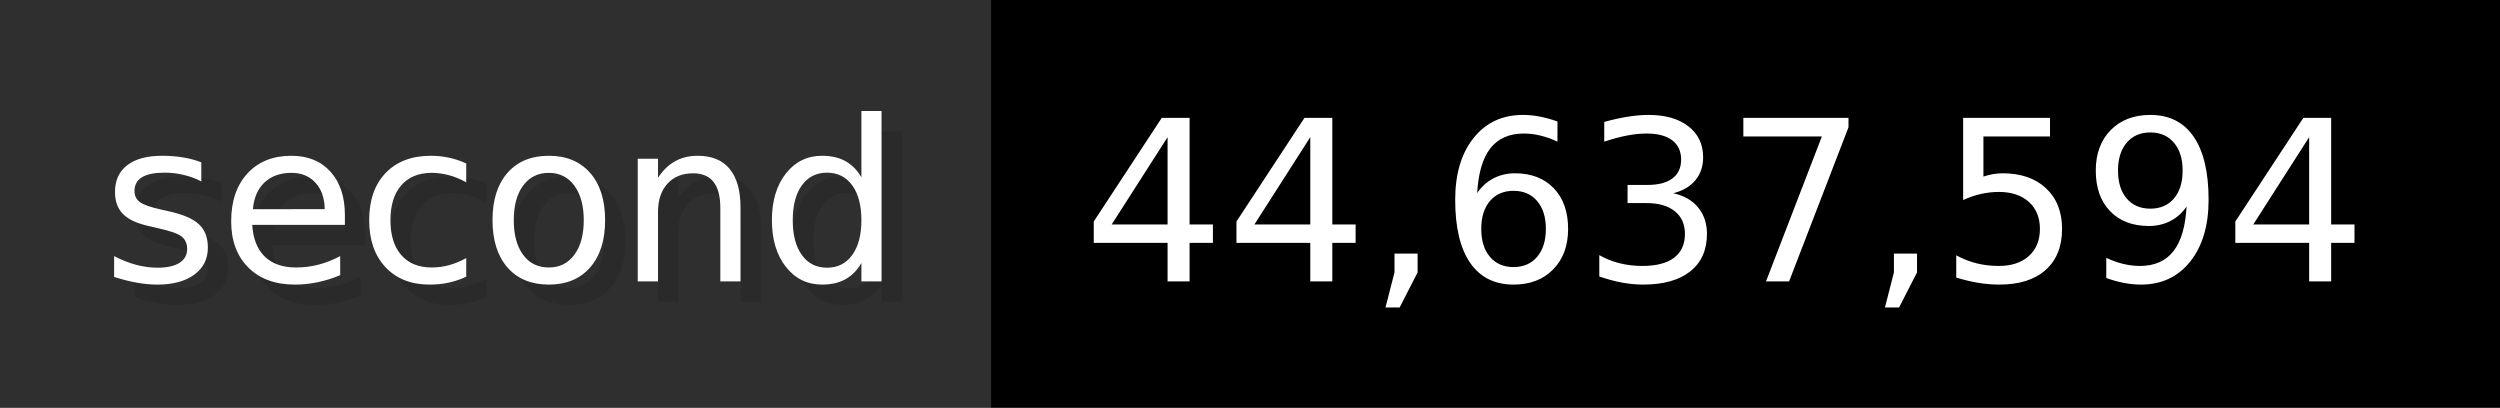
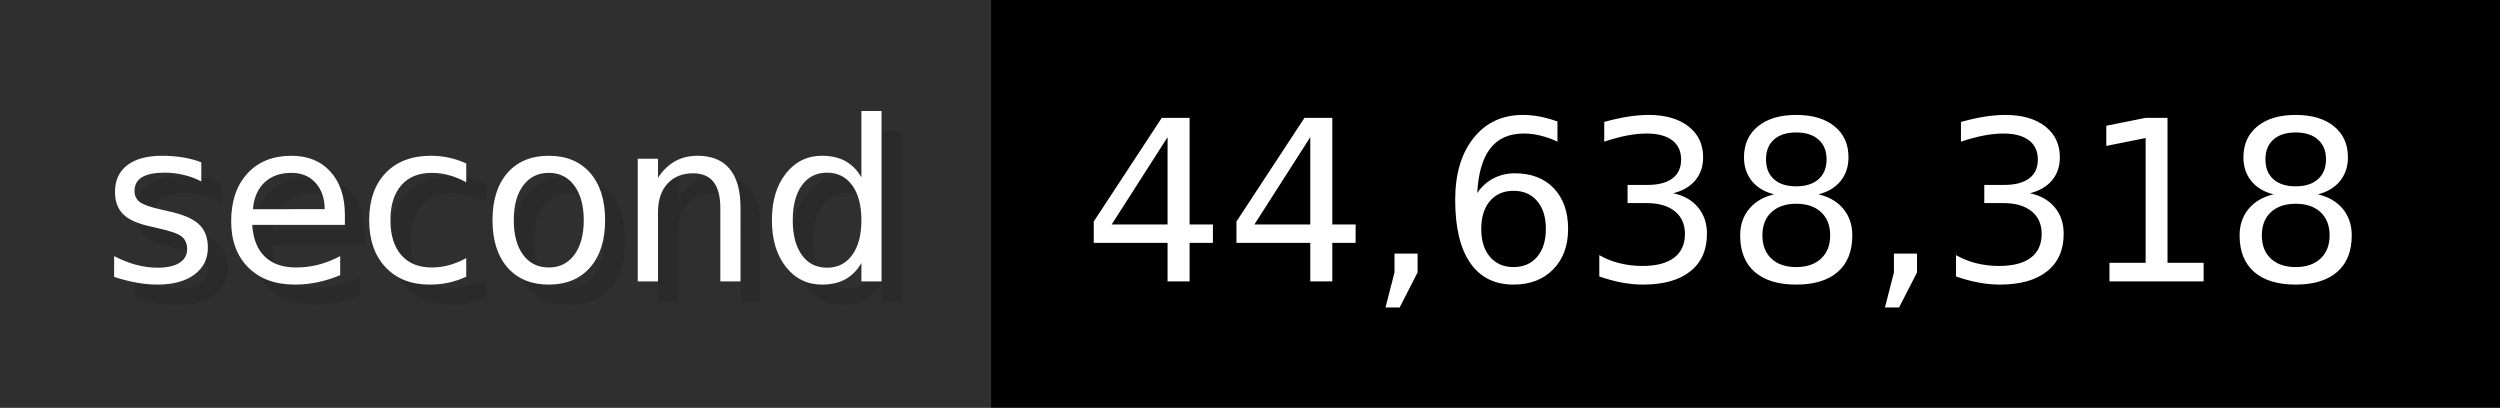
- <svg xmlns="http://www.w3.org/2000/svg" width="122.6" height="20" viewBox="0 0 1226 200" role="img" aria-label="second: 44,637,594">
+ <svg xmlns="http://www.w3.org/2000/svg" width="122.6" height="20" viewBox="0 0 1226 200" role="img" aria-label="second: 44,638,318">
  <g>
    <rect fill="#2F2F2F" width="486" height="200" />
    <rect fill="#" x="486" width="740" height="200" />
  </g>
  <g aria-hidden="true" fill="#fff" text-anchor="start" font-family="Verdana,DejaVu Sans,sans-serif" font-size="110">
    <text x="60" y="148" textLength="386" fill="#000" opacity="0.1">second</text>
    <text x="50" y="138" textLength="386">second</text>
-     <text x="541" y="148" textLength="640" fill="#000" opacity="0.1">44,637,594</text>
-     <text x="531" y="138" textLength="640">44,637,594</text>
+     <text x="541" y="148" textLength="640" fill="#000" opacity="0.1">44,638,318</text>
+     <text x="531" y="138" textLength="640">44,638,318</text>
  </g>
</svg>
